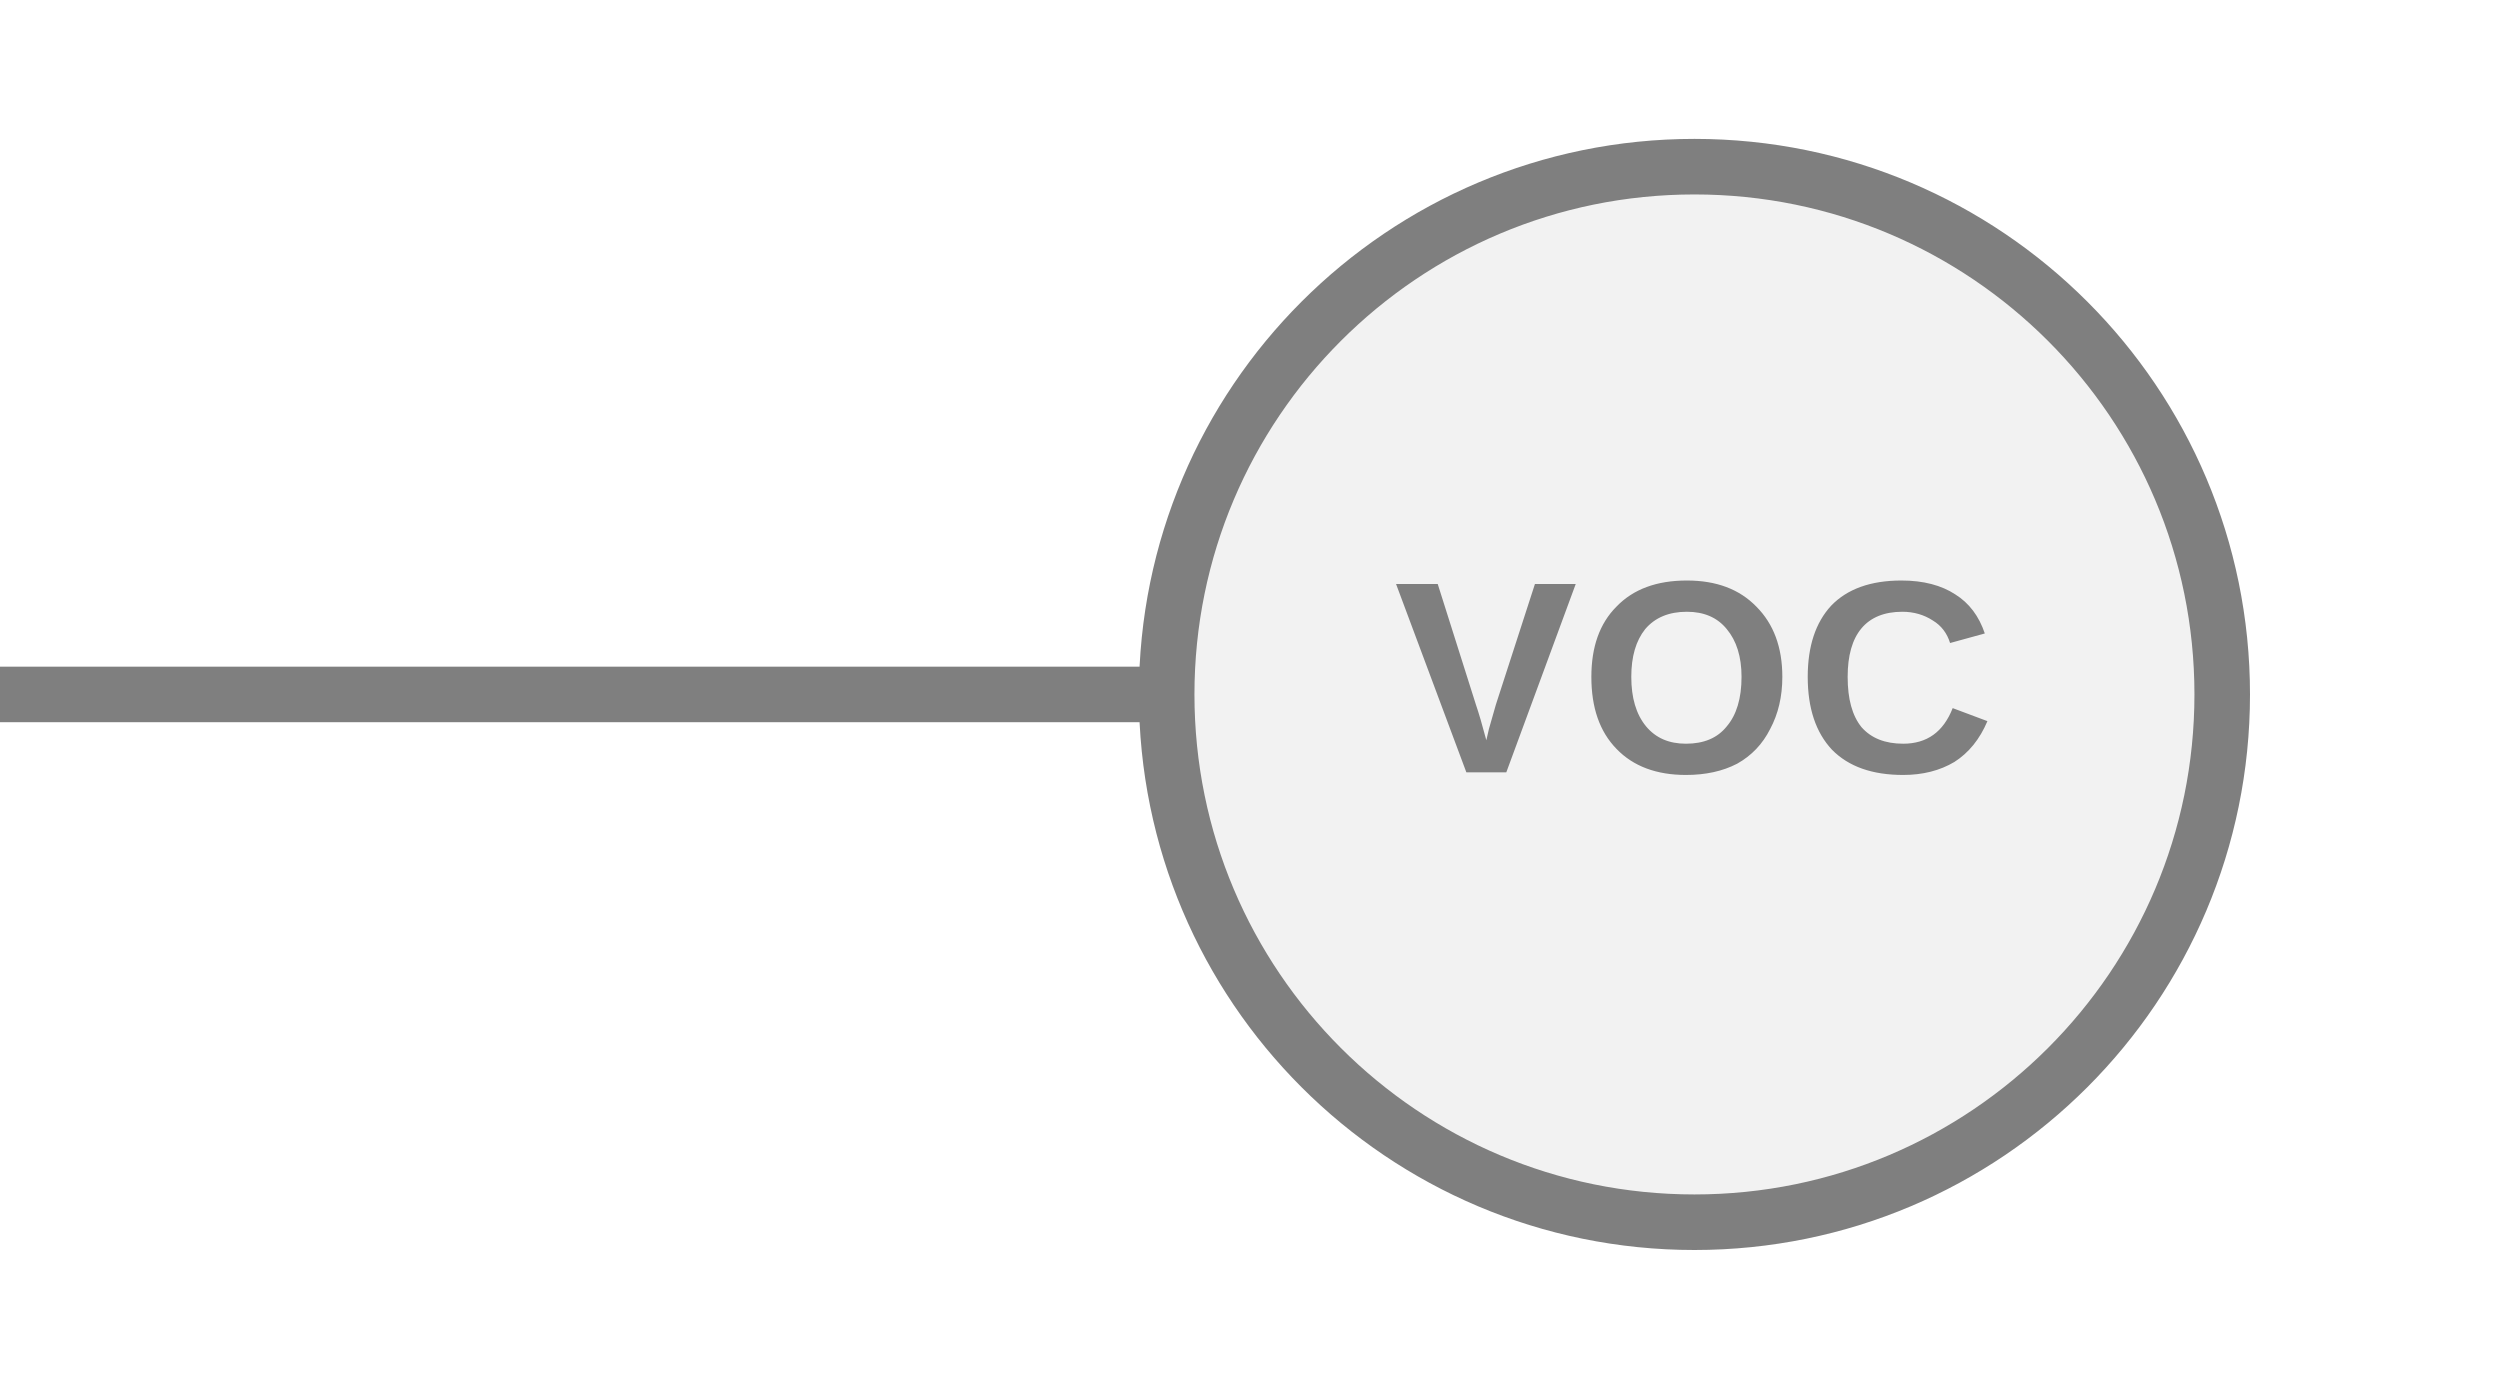
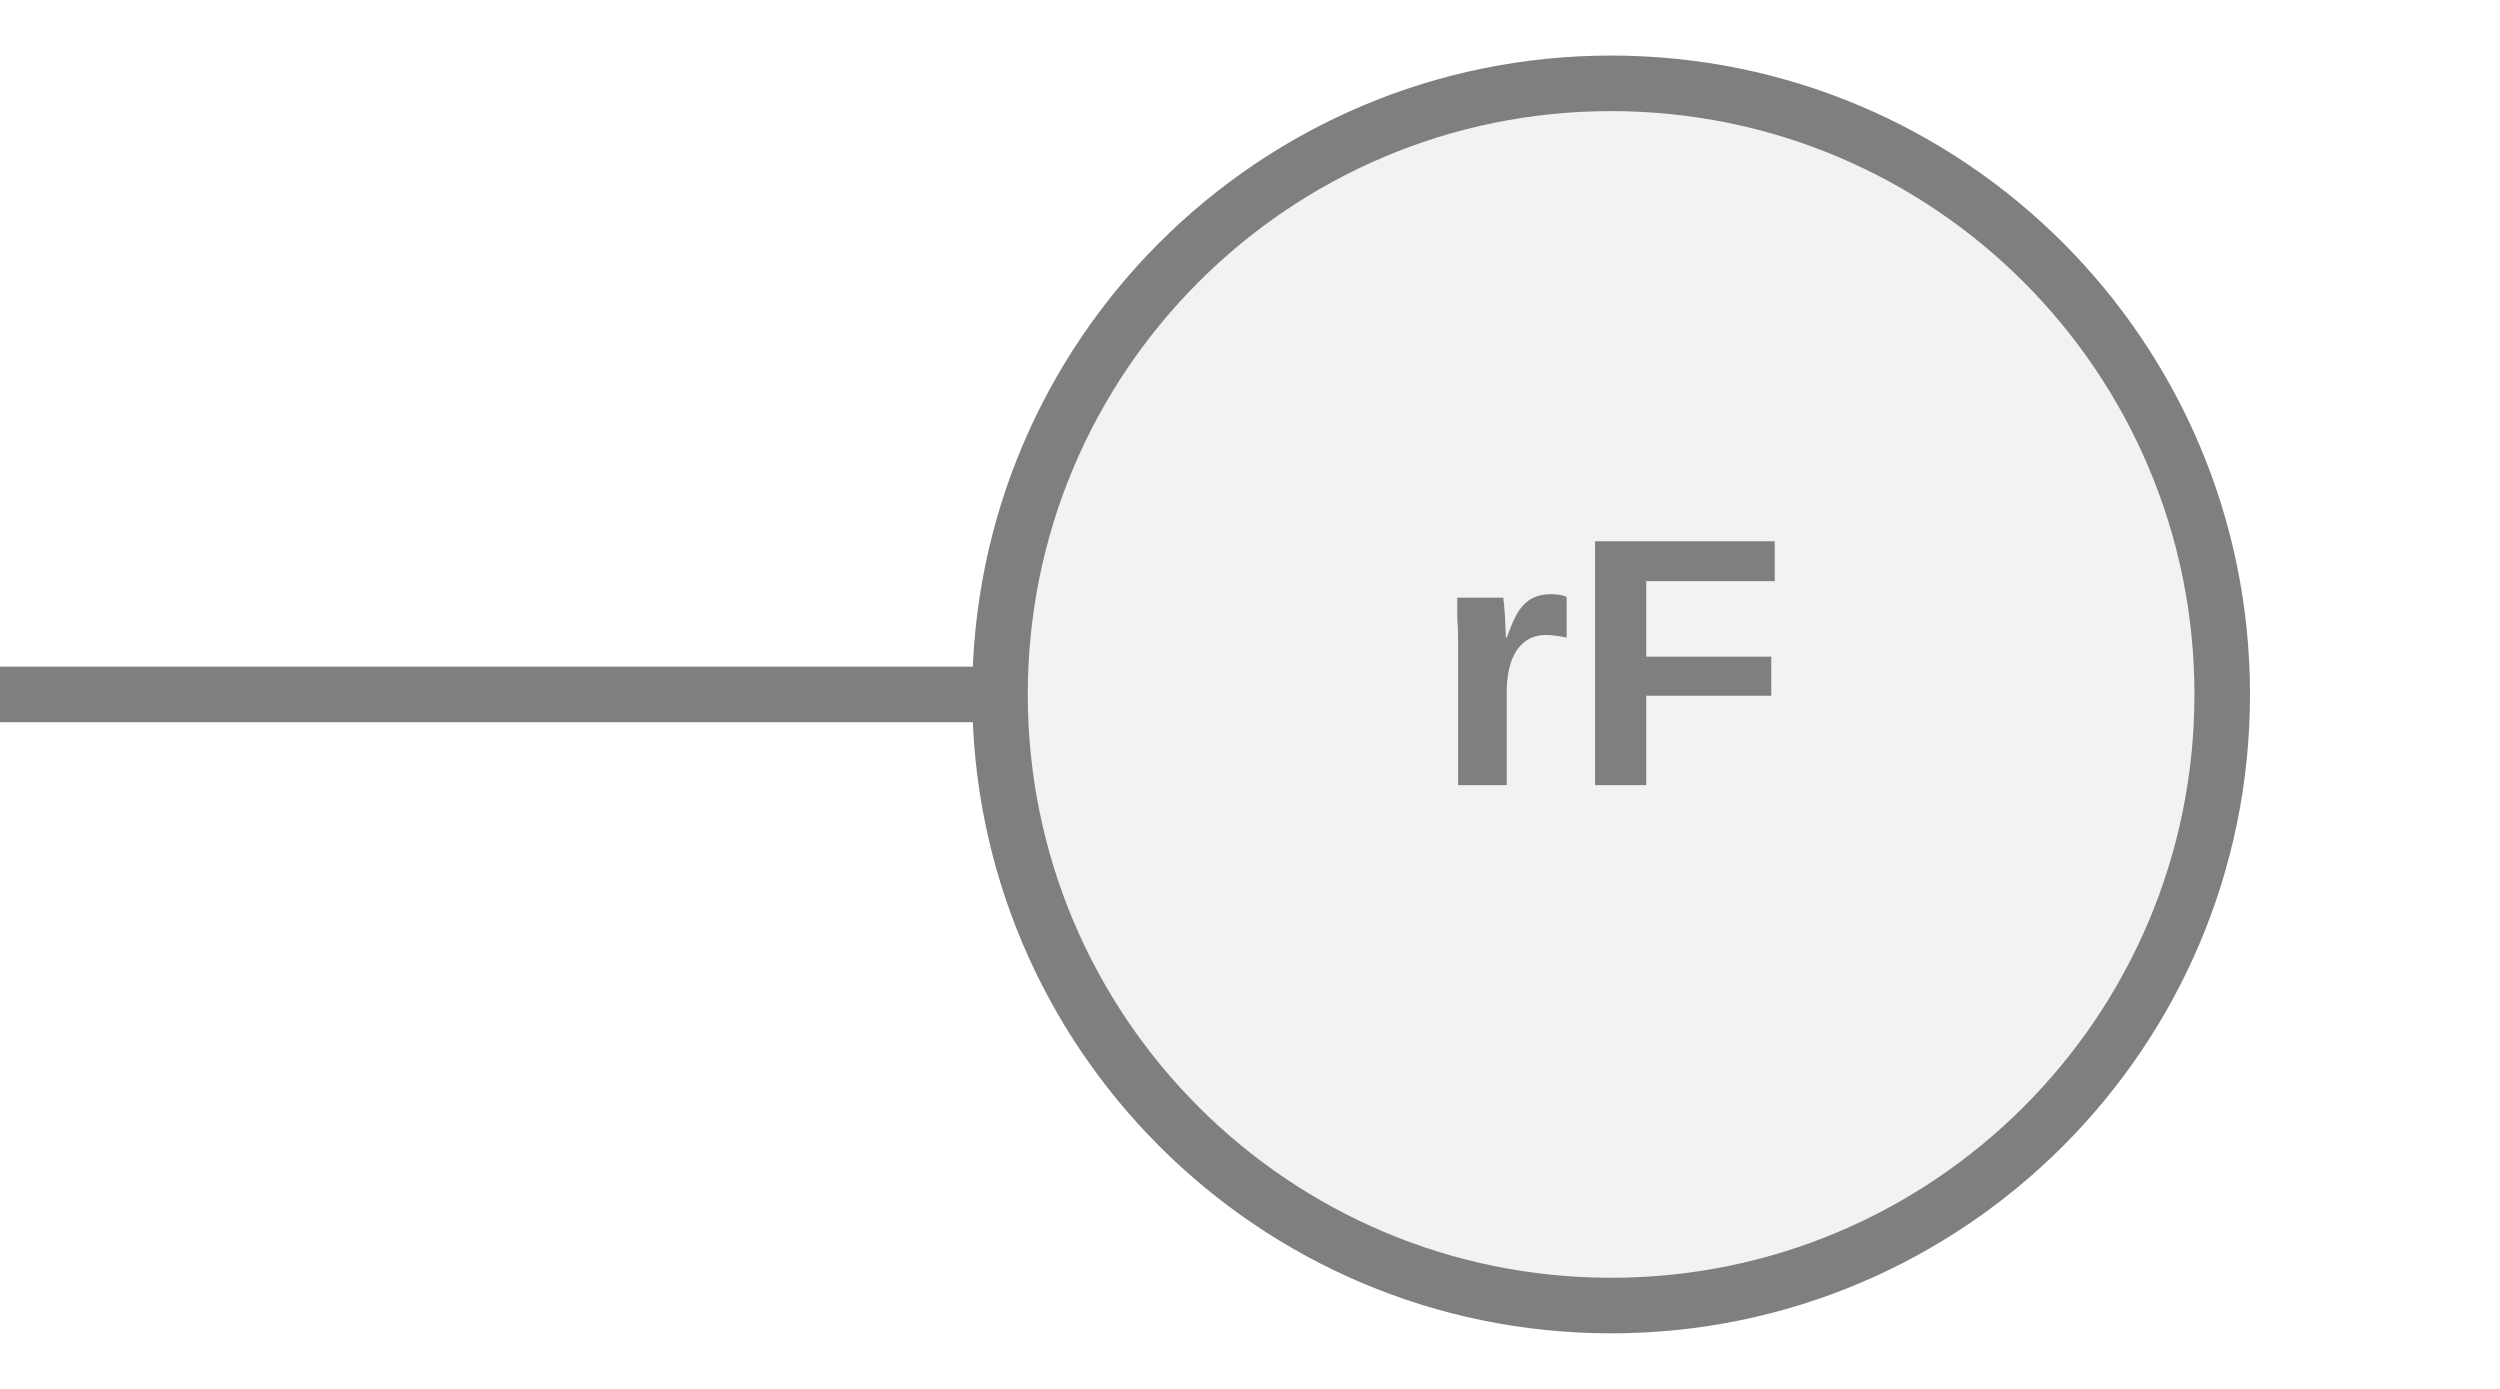
<svg xmlns="http://www.w3.org/2000/svg" width="45px" height="25px" viewBox="0 0 45 25">
-   <line x1="0" y1="12.5" x2="21" y2="12.5" stroke="#7f7f7f" stroke-width="1" stroke-linecap="round" />
-   <circle cx="30.5" cy="12.5" r="9.5" fill="#f2f2f2" stroke="#7f7f7f" stroke-width="1" />
-   <text x="30.5" y="12.5" fill="#7f7f7f" font-family="Arial, Helvetica, sans-serif" font-size="4.94px" font-style="normal" font-weight="600" letter-spacing="0.01em" text-anchor="middle" dominant-baseline="middle">VOC</text>
+   <line x1="0" y1="12.5" x2="18" y2="12.5" stroke="#7f7f7f" stroke-width="1" stroke-linecap="round" />
+   <circle cx="29" cy="12.5" r="11" fill="#f2f2f2" stroke="#7f7f7f" stroke-width="1" />
+   <text x="29" y="12.32" fill="#7f7f7f" font-family="Arial, Helvetica, sans-serif" font-size="6.38px" font-style="normal" font-weight="600" letter-spacing="0.00em" text-anchor="middle" dominant-baseline="middle">rF</text>
</svg>
